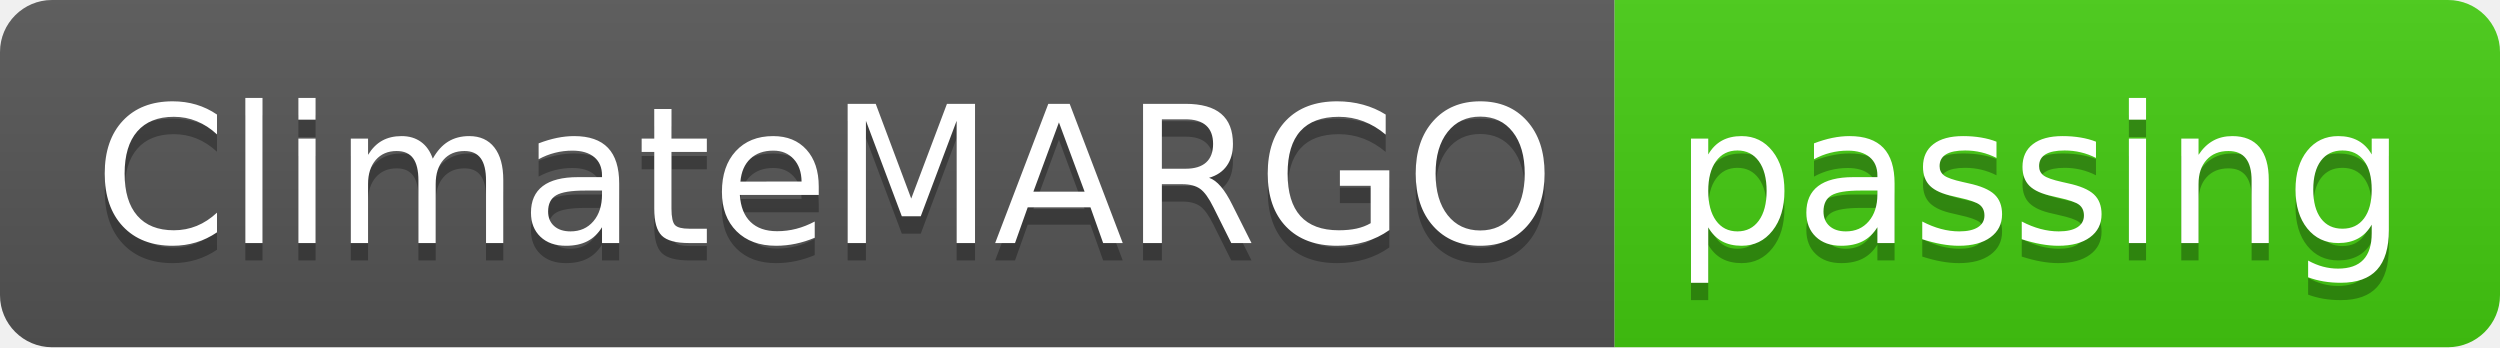
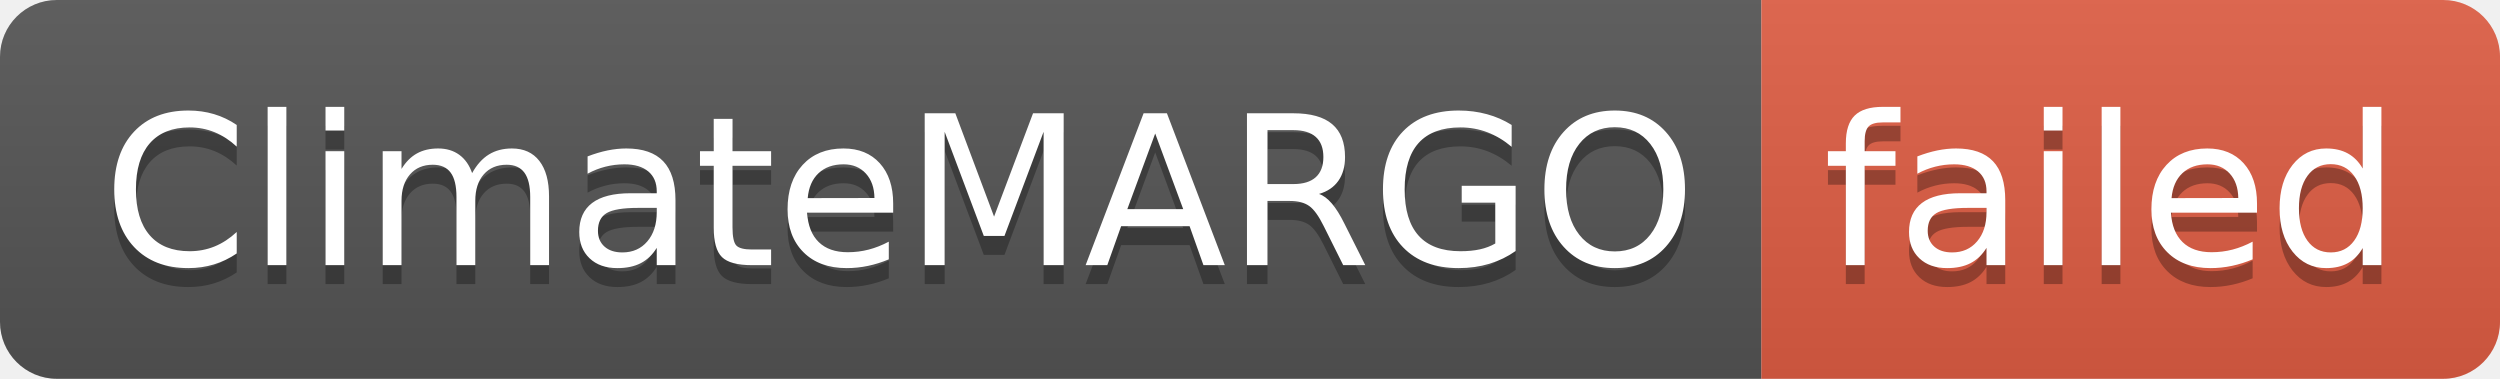
- <svg xmlns="http://www.w3.org/2000/svg" width="144" height="20" role="img" aria-label="ClimateMARGO: passing">
+ <svg xmlns="http://www.w3.org/2000/svg" width="132" height="20" role="img" aria-label="ClimateMARGO: failed">
  <linearGradient id="s" x2="0" y2="100%">
    <stop offset="0" stop-color="#bbb" stop-opacity=".1" />
    <stop offset="1" stop-opacity=".1" />
  </linearGradient>
  <clipPath id="r">
-     <rect width="144" height="20" rx="3" fill="#fff" />
+     <rect width="132" height="20" rx="3" fill="#fff" />
  </clipPath>
  <g clip-path="url(#r)">
    <rect width="93" height="20" fill="#555" />
-     <rect x="93" width="51" height="20" fill="#4c1" />
-     <rect width="144" height="20" fill="url(#s)" />
+     <rect x="93" width="39" height="20" fill="#e05d44" />
+     <rect width="132" height="20" fill="url(#s)" />
  </g>
  <g fill="#fff" text-anchor="middle" font-family="Verdana,Geneva,DejaVu Sans,sans-serif" text-rendering="geometricPrecision" font-size="110">
    <text aria-hidden="true" x="475" y="150" fill="#010101" fill-opacity=".3" transform="scale(.1)" textLength="830">ClimateMARGO</text>
    <text x="475" y="140" transform="scale(.1)" fill="#fff" textLength="830">ClimateMARGO</text>
-     <text aria-hidden="true" x="1175" y="150" fill="#010101" fill-opacity=".3" transform="scale(.1)" textLength="410">passing</text>
-     <text x="1175" y="140" transform="scale(.1)" fill="#fff" textLength="410">passing</text>
+     <text aria-hidden="true" x="1115" y="150" fill="#010101" fill-opacity=".3" transform="scale(.1)" textLength="290">failed</text>
+     <text x="1115" y="140" transform="scale(.1)" fill="#fff" textLength="290">failed</text>
  </g>
</svg>
